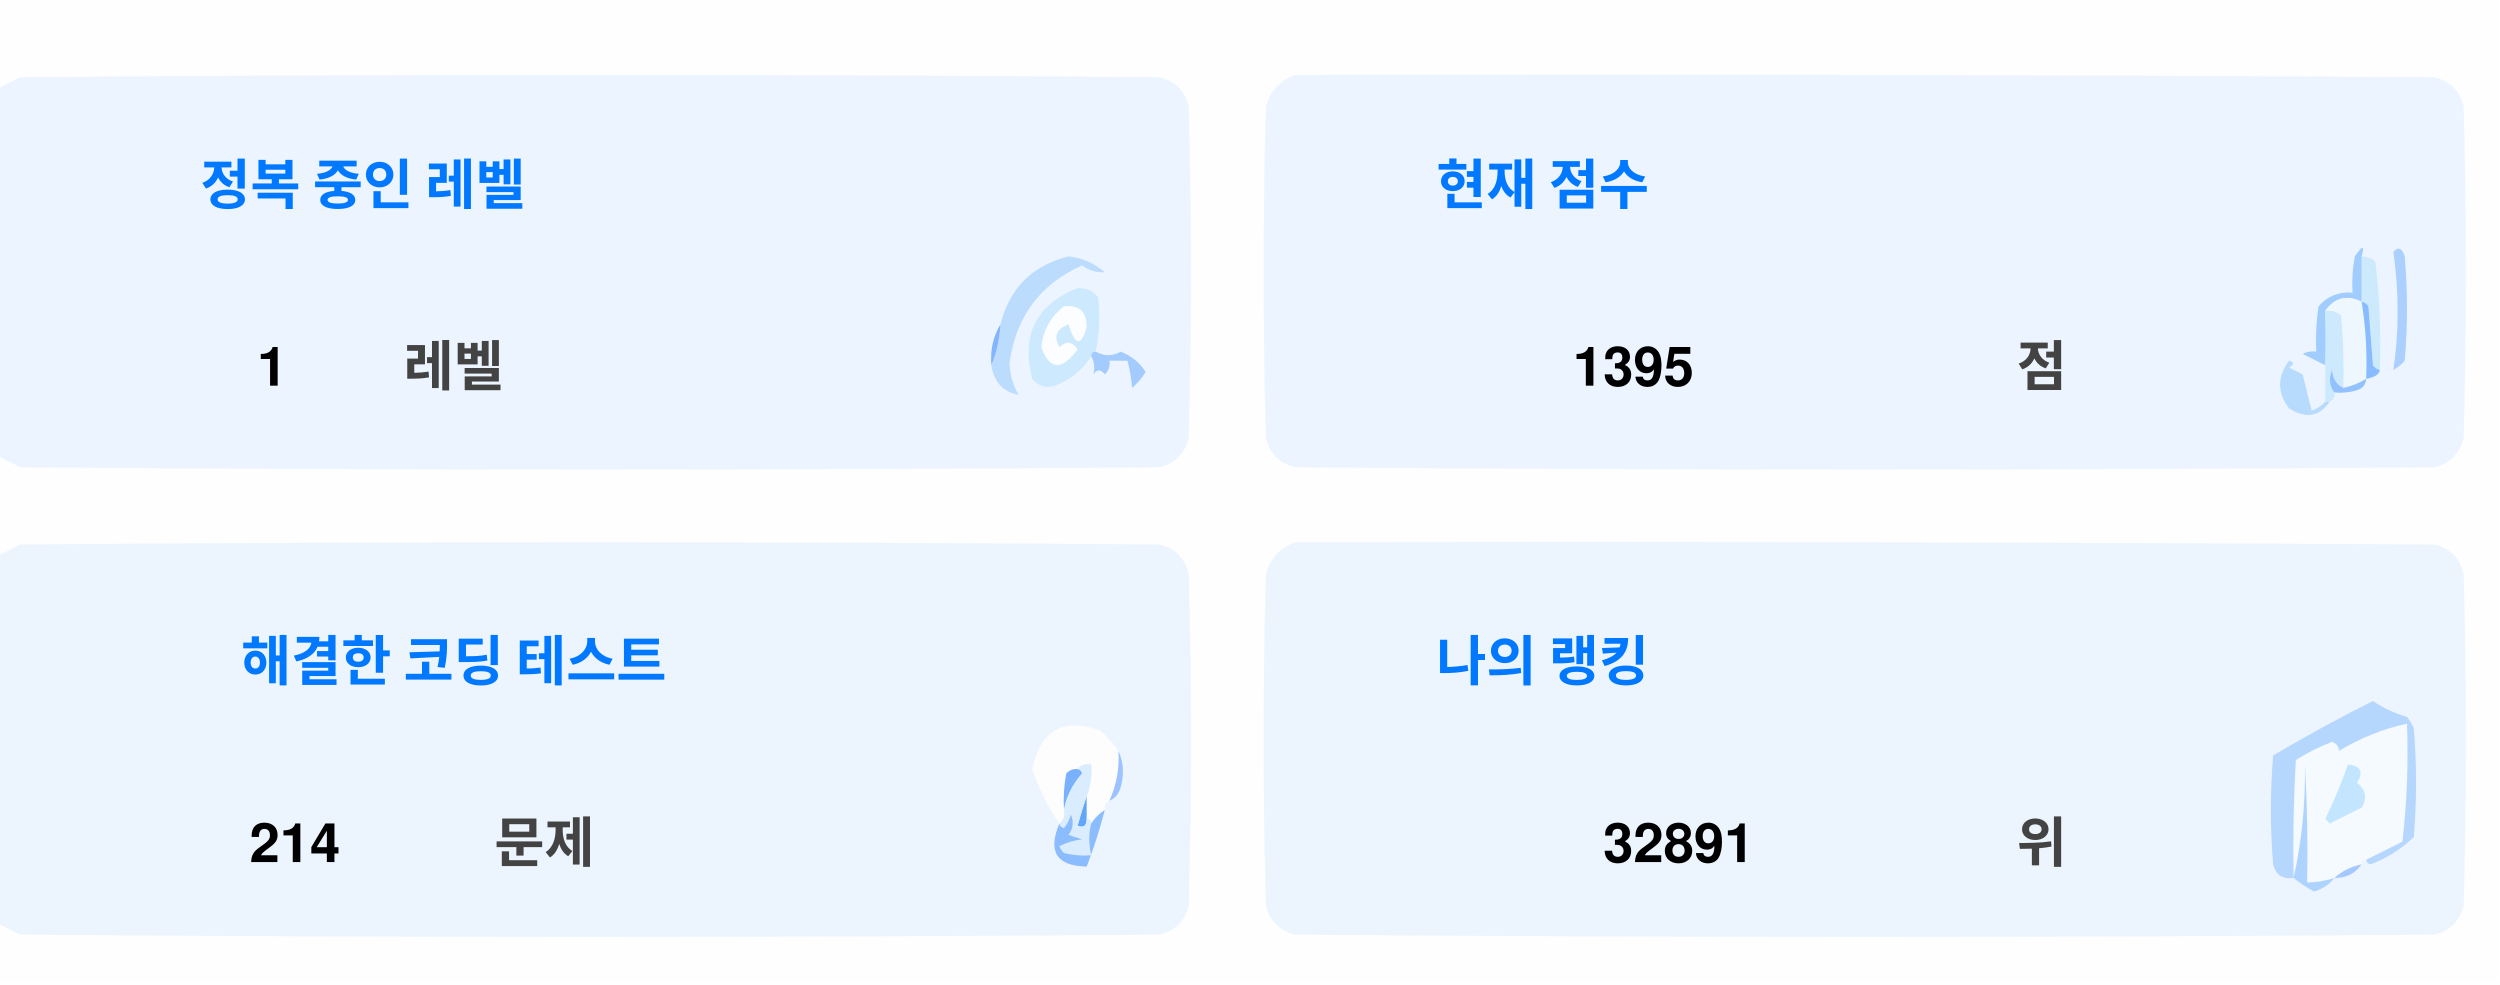
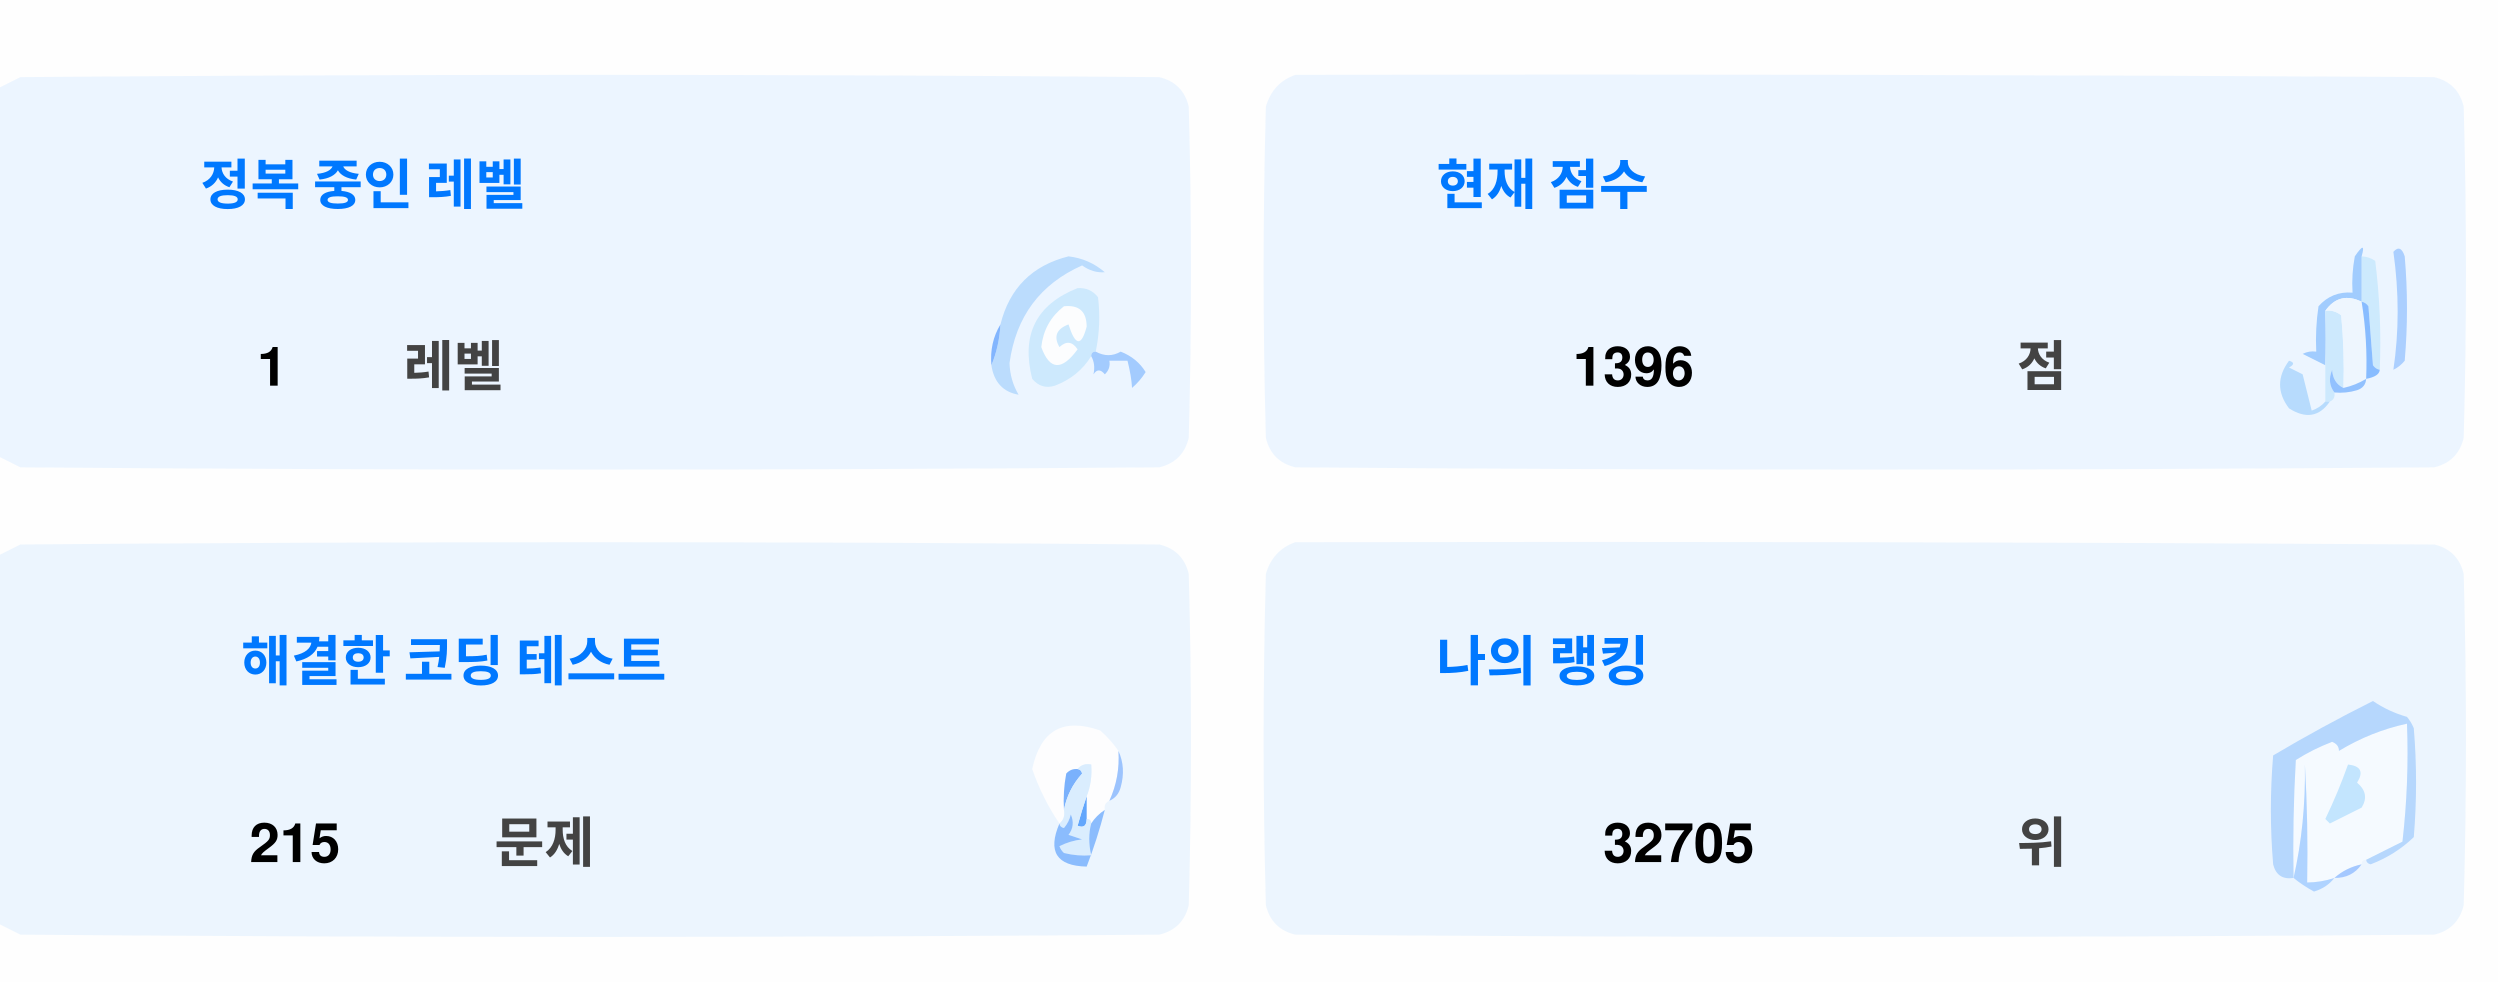
<svg xmlns="http://www.w3.org/2000/svg" version="1.1" width="551px" height="217px" style="shape-rendering:geometricPrecision; text-rendering:geometricPrecision; image-rendering:optimizeQuality; fill-rule:evenodd; clip-rule:evenodd">
  <style>.title {fill: #434343;font-size: 1rem;line-height: 1.5rem;font-weight: bold;font-family: -apple-system, BlinkMacSystemFont, Segoe UI, Helvetica, Arial, sans-serif, Apple Color Emoji, Segoe UI Emoji;}.desc {fill: #434343;font-size: 2.5rem;font-weight: bold;line-height: 1.5rem;font-family: -apple-system, BlinkMacSystemFont, Segoe UI, Helvetica, Arial, sans-serif, Apple Color Emoji, Segoe UI Emoji;}.desc-2 {fill: #434343;font-size: 1rem;font-weight: bold;line-height: 1.5rem;font-family: -apple-system, BlinkMacSystemFont, Segoe UI, Helvetica, Arial, sans-serif, Apple Color Emoji, Segoe UI Emoji;}.text, .desc {animation: twinkling 4s ease-in-out infinite;}@keyframes twinkling {40% { opacity: 1; }50% { opacity: 0.5; }60% { opacity: 1; }70% { opacity: 0.5; }80% { opacity: 1; }}</style>
  <g>
    <path style="opacity:1" fill="#fefefe" d="M -0.5,-0.5 C 183.167,-0.5 366.833,-0.5 550.5,-0.5C 550.5,71.833 550.5,144.167 550.5,216.5C 366.833,216.5 183.167,216.5 -0.5,216.5C -0.5,212.167 -0.5,207.833 -0.5,203.5C 1.14,204.32 2.807,205.153 4.5,206C 88.167,206.667 171.833,206.667 255.5,206C 259,205.167 261.167,203 262,199.5C 262.667,175.167 262.667,150.833 262,126.5C 261.167,123 259,120.833 255.5,120C 171.833,119.333 88.167,119.333 4.5,120C 2.807,120.847 1.14,121.68 -0.5,122.5C -0.5,115.167 -0.5,107.833 -0.5,100.5C 1.14,101.32 2.807,102.153 4.5,103C 88.167,103.667 171.833,103.667 255.5,103C 259,102.167 261.167,100 262,96.5C 262.667,72.167 262.667,47.833 262,23.5C 261.167,20 259,17.833 255.5,17C 171.833,16.333 88.167,16.333 4.5,17C 2.807,17.847 1.14,18.68 -0.5,19.5C -0.5,12.833 -0.5,6.167 -0.5,-0.5 Z" />
  </g>
  <g>
    <path style="opacity:1" fill="#ecf5ff" d="M -0.5,100.5 C -0.5,73.5 -0.5,46.5 -0.5,19.5C 1.14,18.68 2.807,17.847 4.5,17C 88.167,16.333 171.833,16.333 255.5,17C 259,17.833 261.167,20 262,23.5C 262.667,47.833 262.667,72.167 262,96.5C 261.167,100 259,102.167 255.5,103C 171.833,103.667 88.167,103.667 4.5,103C 2.807,102.153 1.14,101.32 -0.5,100.5 Z" />
  </g>
  <g>
    <path style="opacity:1" fill="#ecf5ff" d="M 285.5,16.5 C 369.167,16.333 452.834,16.5 536.5,17C 540,17.833 542.167,20 543,23.5C 543.667,47.833 543.667,72.167 543,96.5C 542.167,100 540,102.167 536.5,103C 452.833,103.667 369.167,103.667 285.5,103C 282,102.167 279.833,100 279,96.5C 278.333,72.167 278.333,47.833 279,23.5C 280.018,19.985 282.185,17.652 285.5,16.5 Z" />
  </g>
  <g>
    <path style="opacity:1" fill="#cdeafd" d="M 520.5,56.5 C 521.583,56.539 522.583,56.873 523.5,57.5C 524.498,65.472 524.831,73.472 524.5,81.5C 523.883,81.389 523.383,81.056 523,80.5C 522.667,76.167 522.333,71.833 522,67.5C 521.617,66.944 521.117,66.611 520.5,66.5C 520.5,63.167 520.5,59.833 520.5,56.5 Z" />
  </g>
  <g>
    <path style="opacity:1" fill="#abcfff" d="M 527.5,55.5 C 528.566,54.308 529.399,54.641 530,56.5C 530.667,64.167 530.667,71.833 530,79.5C 529.311,80.357 528.478,81.023 527.5,81.5C 528.758,73.08 528.758,64.414 527.5,55.5 Z" />
  </g>
  <g>
    <path style="opacity:1" fill="#bbdcfd" d="M 218.5,80.5 C 219.657,77.727 220.324,74.727 220.5,71.5C 222.49,63.51 227.49,58.51 235.5,56.5C 238.528,56.847 241.194,58.014 243.5,60C 241.744,60.141 240.078,59.641 238.5,58.5C 229.247,62.607 223.914,69.773 222.5,80C 222.565,82.526 223.232,84.859 224.5,87C 221.07,86.397 219.07,84.231 218.5,80.5 Z" />
  </g>
  <g>
    <path style="opacity:1" fill="#cde9fd" d="M 241.5,77.5 C 240.833,77.5 240.5,77.833 240.5,78.5C 238.628,81.529 235.961,83.695 232.5,85C 230.536,85.624 228.869,85.124 227.5,83.5C 225.021,73.791 228.354,67.124 237.5,63.5C 239.374,63.39 240.874,64.056 242,65.5C 242.497,69.524 242.331,73.524 241.5,77.5 Z" />
  </g>
  <g>
    <path style="opacity:1" fill="#fcfdfe" d="M 234.5,67.5 C 237.826,67.162 239.493,68.662 239.5,72C 238.334,76.434 237,76.267 235.5,71.5C 232.832,72.515 232.166,74.182 233.5,76.5C 235.017,75.089 236.351,75.256 237.5,77C 234.006,81.771 231.34,81.605 229.5,76.5C 229.904,72.771 231.571,69.771 234.5,67.5 Z" />
  </g>
  <g>
    <path style="opacity:1" fill="#a1ccfe" d="M 520.5,56.5 C 520.5,59.833 520.5,63.167 520.5,66.5C 517.238,64.922 514.572,65.589 512.5,68.5C 512.617,72.81 512.617,76.81 512.5,80.5C 510.86,79.68 509.193,78.847 507.5,78C 508.448,77.517 509.448,77.35 510.5,77.5C 510.335,74.15 510.502,70.817 511,67.5C 512.995,65.253 515.495,64.253 518.5,64.5C 518.336,61.813 518.503,59.146 519,56.5C 520.731,53.969 521.231,53.969 520.5,56.5 Z" />
  </g>
  <g>
    <path style="opacity:1" fill="#cde9fd" d="M 512.5,68.5 C 513.822,68.33 514.989,68.663 516,69.5C 516.499,74.823 516.666,80.156 516.5,85.5C 514.955,84.77 514.122,83.437 514,81.5C 513.22,83.387 513.387,85.054 514.5,86.5C 514.672,87.492 514.338,88.158 513.5,88.5C 513.167,88.5 512.833,88.5 512.5,88.5C 512.5,85.833 512.5,83.167 512.5,80.5C 512.617,76.81 512.617,72.81 512.5,68.5 Z" />
  </g>
  <g>
    <path style="opacity:1" fill="#eef6fe" d="M 520.5,66.5 C 521.407,72.106 521.74,77.773 521.5,83.5C 519.95,84.441 518.284,85.108 516.5,85.5C 516.666,80.156 516.499,74.823 516,69.5C 514.989,68.663 513.822,68.33 512.5,68.5C 514.572,65.589 517.238,64.922 520.5,66.5 Z" />
  </g>
  <g>
    <path style="opacity:1" fill="#88bcff" d="M 520.5,66.5 C 521.117,66.611 521.617,66.944 522,67.5C 522.333,71.833 522.667,76.167 523,80.5C 523.383,81.056 523.883,81.389 524.5,81.5C 524.445,82.469 523.445,83.136 521.5,83.5C 521.74,77.773 521.407,72.106 520.5,66.5 Z" />
  </g>
  <g>
    <path style="opacity:1" fill="#82b5fe" d="M 220.5,71.5 C 220.324,74.727 219.657,77.727 218.5,80.5C 218.215,77.171 218.882,74.171 220.5,71.5 Z" />
  </g>
  <g>
    <path style="opacity:1" fill="#a3cbfe" d="M 240.5,78.5 C 240.5,77.833 240.833,77.5 241.5,77.5C 243.391,78.536 245.224,78.536 247,77.5C 249.391,78.429 251.225,79.929 252.5,82C 251.681,83.319 250.681,84.486 249.5,85.5C 249.409,83.777 249.075,81.777 248.5,79.5C 247.167,79.5 245.833,79.5 244.5,79.5C 244.719,80.675 244.386,81.675 243.5,82.5C 242.575,81.359 241.741,81.359 241,82.5C 241.331,80.981 241.164,79.648 240.5,78.5 Z" />
  </g>
  <g>
    <path style="opacity:1" fill="#b7dbfd" d="M 512.5,88.5 C 512.833,88.5 513.167,88.5 513.5,88.5C 511.199,91.857 508.199,92.357 504.5,90C 501.872,86.535 501.872,83.035 504.5,79.5C 505.696,79.846 505.696,80.346 504.5,81C 505.5,81.5 506.5,82 507.5,82.5C 508.167,85.167 508.833,87.833 509.5,90.5C 510.739,90.058 511.739,89.391 512.5,88.5 Z" />
  </g>
  <g>
    <path style="opacity:1" fill="#92c1fe" d="M 516.5,85.5 C 518.284,85.108 519.95,84.441 521.5,83.5C 521.423,84.75 520.756,85.583 519.5,86C 517.866,86.493 516.199,86.66 514.5,86.5C 513.387,85.054 513.22,83.387 514,81.5C 514.122,83.437 514.955,84.77 516.5,85.5 Z" />
  </g>
  <g>
    <path style="opacity:1" fill="#ecf5fe" d="M -0.5,203.5 C -0.5,176.5 -0.5,149.5 -0.5,122.5C 1.14,121.68 2.807,120.847 4.5,120C 88.167,119.333 171.833,119.333 255.5,120C 259,120.833 261.167,123 262,126.5C 262.667,150.833 262.667,175.167 262,199.5C 261.167,203 259,205.167 255.5,206C 171.833,206.667 88.167,206.667 4.5,206C 2.807,205.153 1.14,204.32 -0.5,203.5 Z" />
  </g>
  <g>
    <path style="opacity:1" fill="#ecf5fe" d="M 285.5,119.5 C 369.167,119.333 452.834,119.5 536.5,120C 540,120.833 542.167,123 543,126.5C 543.667,150.833 543.667,175.167 543,199.5C 542.167,203 540,205.167 536.5,206C 452.833,206.667 369.167,206.667 285.5,206C 282,205.167 279.833,203 279,199.5C 278.333,175.167 278.333,150.833 279,126.5C 280.018,122.985 282.185,120.652 285.5,119.5 Z" />
  </g>
  <g>
    <path style="opacity:1" fill="#fdfdfe" d="M 246.5,165.5 C 246.758,169.367 246.092,173.034 244.5,176.5C 243.662,176.842 243.328,177.508 243.5,178.5C 242.272,179.306 241.272,180.306 240.5,181.5C 240.5,180.833 240.167,180.5 239.5,180.5C 239.5,178.833 239.5,177.167 239.5,175.5C 240.369,173.283 240.702,170.95 240.5,168.5C 239.209,168.263 238.209,168.596 237.5,169.5C 236.504,169.414 235.671,169.748 235,170.5C 234.503,173.146 234.336,175.813 234.5,178.5C 234.737,179.791 234.404,180.791 233.5,181.5C 230.986,177.806 228.986,173.806 227.5,169.5C 229.309,160.957 234.309,158.124 242.5,161C 244.07,162.397 245.404,163.897 246.5,165.5 Z" />
  </g>
  <g>
    <path style="opacity:1" fill="#f5faff" d="M 521.5,189.5 C 520.833,189.5 520.5,189.833 520.5,190.5C 518.181,190.992 516.181,191.992 514.5,193.5C 512.565,194.15 510.565,194.483 508.5,194.5C 508.666,185.827 508.5,177.16 508,168.5C 508.141,177.227 507.308,185.56 505.5,193.5C 505.334,184.827 505.5,176.16 506,167.5C 508.527,165.903 511.194,164.57 514,163.5C 515.011,163.892 515.511,164.559 515.5,165.5C 520.21,162.641 525.21,160.641 530.5,159.5C 530.831,168.192 530.498,176.859 529.5,185.5C 526.807,186.847 524.14,188.18 521.5,189.5 Z" />
  </g>
  <g>
    <path style="opacity:1" fill="#b6d7fd" d="M 521.5,189.5 C 524.14,188.18 526.807,186.847 529.5,185.5C 530.498,176.859 530.831,168.192 530.5,159.5C 525.21,160.641 520.21,162.641 515.5,165.5C 515.511,164.559 515.011,163.892 514,163.5C 511.194,164.57 508.527,165.903 506,167.5C 505.5,176.16 505.334,184.827 505.5,193.5C 503.089,193.863 501.589,192.863 501,190.5C 500.333,182.5 500.333,174.5 501,166.5C 508.173,162.246 515.507,158.246 523,154.5C 525.304,156.068 527.804,157.235 530.5,158C 531.126,158.75 531.626,159.584 532,160.5C 532.667,168.5 532.667,176.5 532,184.5C 529.292,187.111 526.125,189.111 522.5,190.5C 521.893,190.376 521.56,190.043 521.5,189.5 Z" />
  </g>
  <g>
    <path style="opacity:1" fill="#c3e5fe" d="M 517.5,168.5 C 520.317,168.801 520.984,170.134 519.5,172.5C 521.439,174.122 521.772,175.956 520.5,178C 518.167,179.167 515.833,180.333 513.5,181.5C 513.167,181.167 512.833,180.833 512.5,180.5C 514.414,176.515 516.081,172.515 517.5,168.5 Z" />
  </g>
  <g>
    <path style="opacity:1" fill="#7ab1fc" d="M 237.5,169.5 C 238.043,169.56 238.376,169.893 238.5,170.5C 236.395,172.836 235.062,175.503 234.5,178.5C 234.336,175.813 234.503,173.146 235,170.5C 235.671,169.748 236.504,169.414 237.5,169.5 Z" />
  </g>
  <g>
    <path style="opacity:1" fill="#afd3ff" d="M 514.5,193.5 C 513.378,194.947 511.878,195.947 510,196.5C 508.348,195.601 506.848,194.601 505.5,193.5C 507.308,185.56 508.141,177.227 508,168.5C 508.5,177.16 508.666,185.827 508.5,194.5C 510.565,194.483 512.565,194.15 514.5,193.5 Z" />
  </g>
  <g>
    <path style="opacity:1" fill="#9cc3fd" d="M 246.5,165.5 C 247.634,167.966 247.801,170.633 247,173.5C 246.623,174.942 245.79,175.942 244.5,176.5C 246.092,173.034 246.758,169.367 246.5,165.5 Z" />
  </g>
  <g>
    <path style="opacity:1" fill="#62a6fc" d="M 239.5,175.5 C 239.5,177.167 239.5,178.833 239.5,180.5C 239.483,182.028 238.816,182.528 237.5,182C 238.117,179.723 238.784,177.556 239.5,175.5 Z" />
  </g>
  <g>
    <path style="opacity:1" fill="#daedfe" d="M 237.5,169.5 C 238.209,168.596 239.209,168.263 240.5,168.5C 240.702,170.95 240.369,173.283 239.5,175.5C 238.784,177.556 238.117,179.723 237.5,182C 238.816,182.528 239.483,182.028 239.5,180.5C 240.167,180.5 240.5,180.833 240.5,181.5C 239.918,183.669 239.918,186.002 240.5,188.5C 238.473,188.662 236.473,188.495 234.5,188C 234.043,187.586 233.709,187.086 233.5,186.5C 235.078,185.702 236.744,185.202 238.5,185C 237.5,184.667 236.5,184.333 235.5,184C 236.554,182.612 236.72,181.112 236,179.5C 235.751,180.624 235.251,181.624 234.5,182.5C 233.893,182.376 233.56,182.043 233.5,181.5C 234.404,180.791 234.737,179.791 234.5,178.5C 235.062,175.503 236.395,172.836 238.5,170.5C 238.376,169.893 238.043,169.56 237.5,169.5 Z" />
  </g>
  <g>
    <path style="opacity:1" fill="#8bbcfd" d="M 243.5,178.5 C 242.395,182.803 241.062,186.969 239.5,191C 232.857,190.847 230.857,187.68 233.5,181.5C 233.56,182.043 233.893,182.376 234.5,182.5C 235.251,181.624 235.751,180.624 236,179.5C 236.72,181.112 236.554,182.612 235.5,184C 236.5,184.333 237.5,184.667 238.5,185C 236.744,185.202 235.078,185.702 233.5,186.5C 233.709,187.086 234.043,187.586 234.5,188C 236.473,188.495 238.473,188.662 240.5,188.5C 239.918,186.002 239.918,183.669 240.5,181.5C 241.272,180.306 242.272,179.306 243.5,178.5 Z" />
  </g>
  <g>
    <path style="opacity:1" fill="#a4c8ff" d="M 520.5,190.5 C 519.089,192.539 517.089,193.539 514.5,193.5C 516.181,191.992 518.181,190.992 520.5,190.5 Z" />
  </g>
  <text text-anchor="middle" x="80" y="45" class="title" style="fill:#0078ff;" stroke="#none" stroke-width="1">정복 중인 레벨</text>
  <text text-anchor="middle" x="60" y="85" class="desc" style="fill:#000000;" stroke="#none" stroke-width="1">1</text>
  <text text-anchor="middle" x="100" y="85" class="desc-2" style="fill:#434343;" stroke="#none" stroke-width="1">레벨</text>
  <text text-anchor="middle" x="340" y="45" class="title" style="fill:#0078ff;" stroke="#none" stroke-width="1">현재 점수</text>
-   <text text-anchor="middle" x="360" y="85" class="desc" style="fill:#000000;" stroke="#none" stroke-width="1">1395</text>
+   <text text-anchor="middle" x="360" y="85" class="desc" style="fill:#000000;" stroke="#none" stroke-width="1">1396</text>
  <text text-anchor="middle" x="450" y="85" class="desc-2" style="fill:#434343;" stroke="#none" stroke-width="1">점</text>
  <text text-anchor="middle" x="100" y="150" class="title" style="fill:#0078ff;" stroke="#none" stroke-width="1">해결한 코딩 테스트</text>
-   <text text-anchor="middle" x="65" y="190" class="desc" style="fill:#000000;" stroke="#none" stroke-width="1">214</text>
+   <text text-anchor="middle" x="65" y="190" class="desc" style="fill:#000000;" stroke="#none" stroke-width="1">215</text>
  <text text-anchor="middle" x="120" y="190" class="desc-2" style="fill:#434343;" stroke="#none" stroke-width="1">문제</text>
  <text text-anchor="middle" x="340" y="150" class="title" style="fill:#0078ff;" stroke="#none" stroke-width="1">나의 랭킹</text>
-   <text text-anchor="middle" x="370" y="190" class="desc" style="fill:#000000;" stroke="#none" stroke-width="1">32891</text>
+   <text text-anchor="middle" x="370" y="190" class="desc" style="fill:#000000;" stroke="#none" stroke-width="1">32705</text>
  <text text-anchor="middle" x="450" y="190" class="desc-2" style="fill:#434343;" stroke="#none" stroke-width="1">위</text>
</svg>
